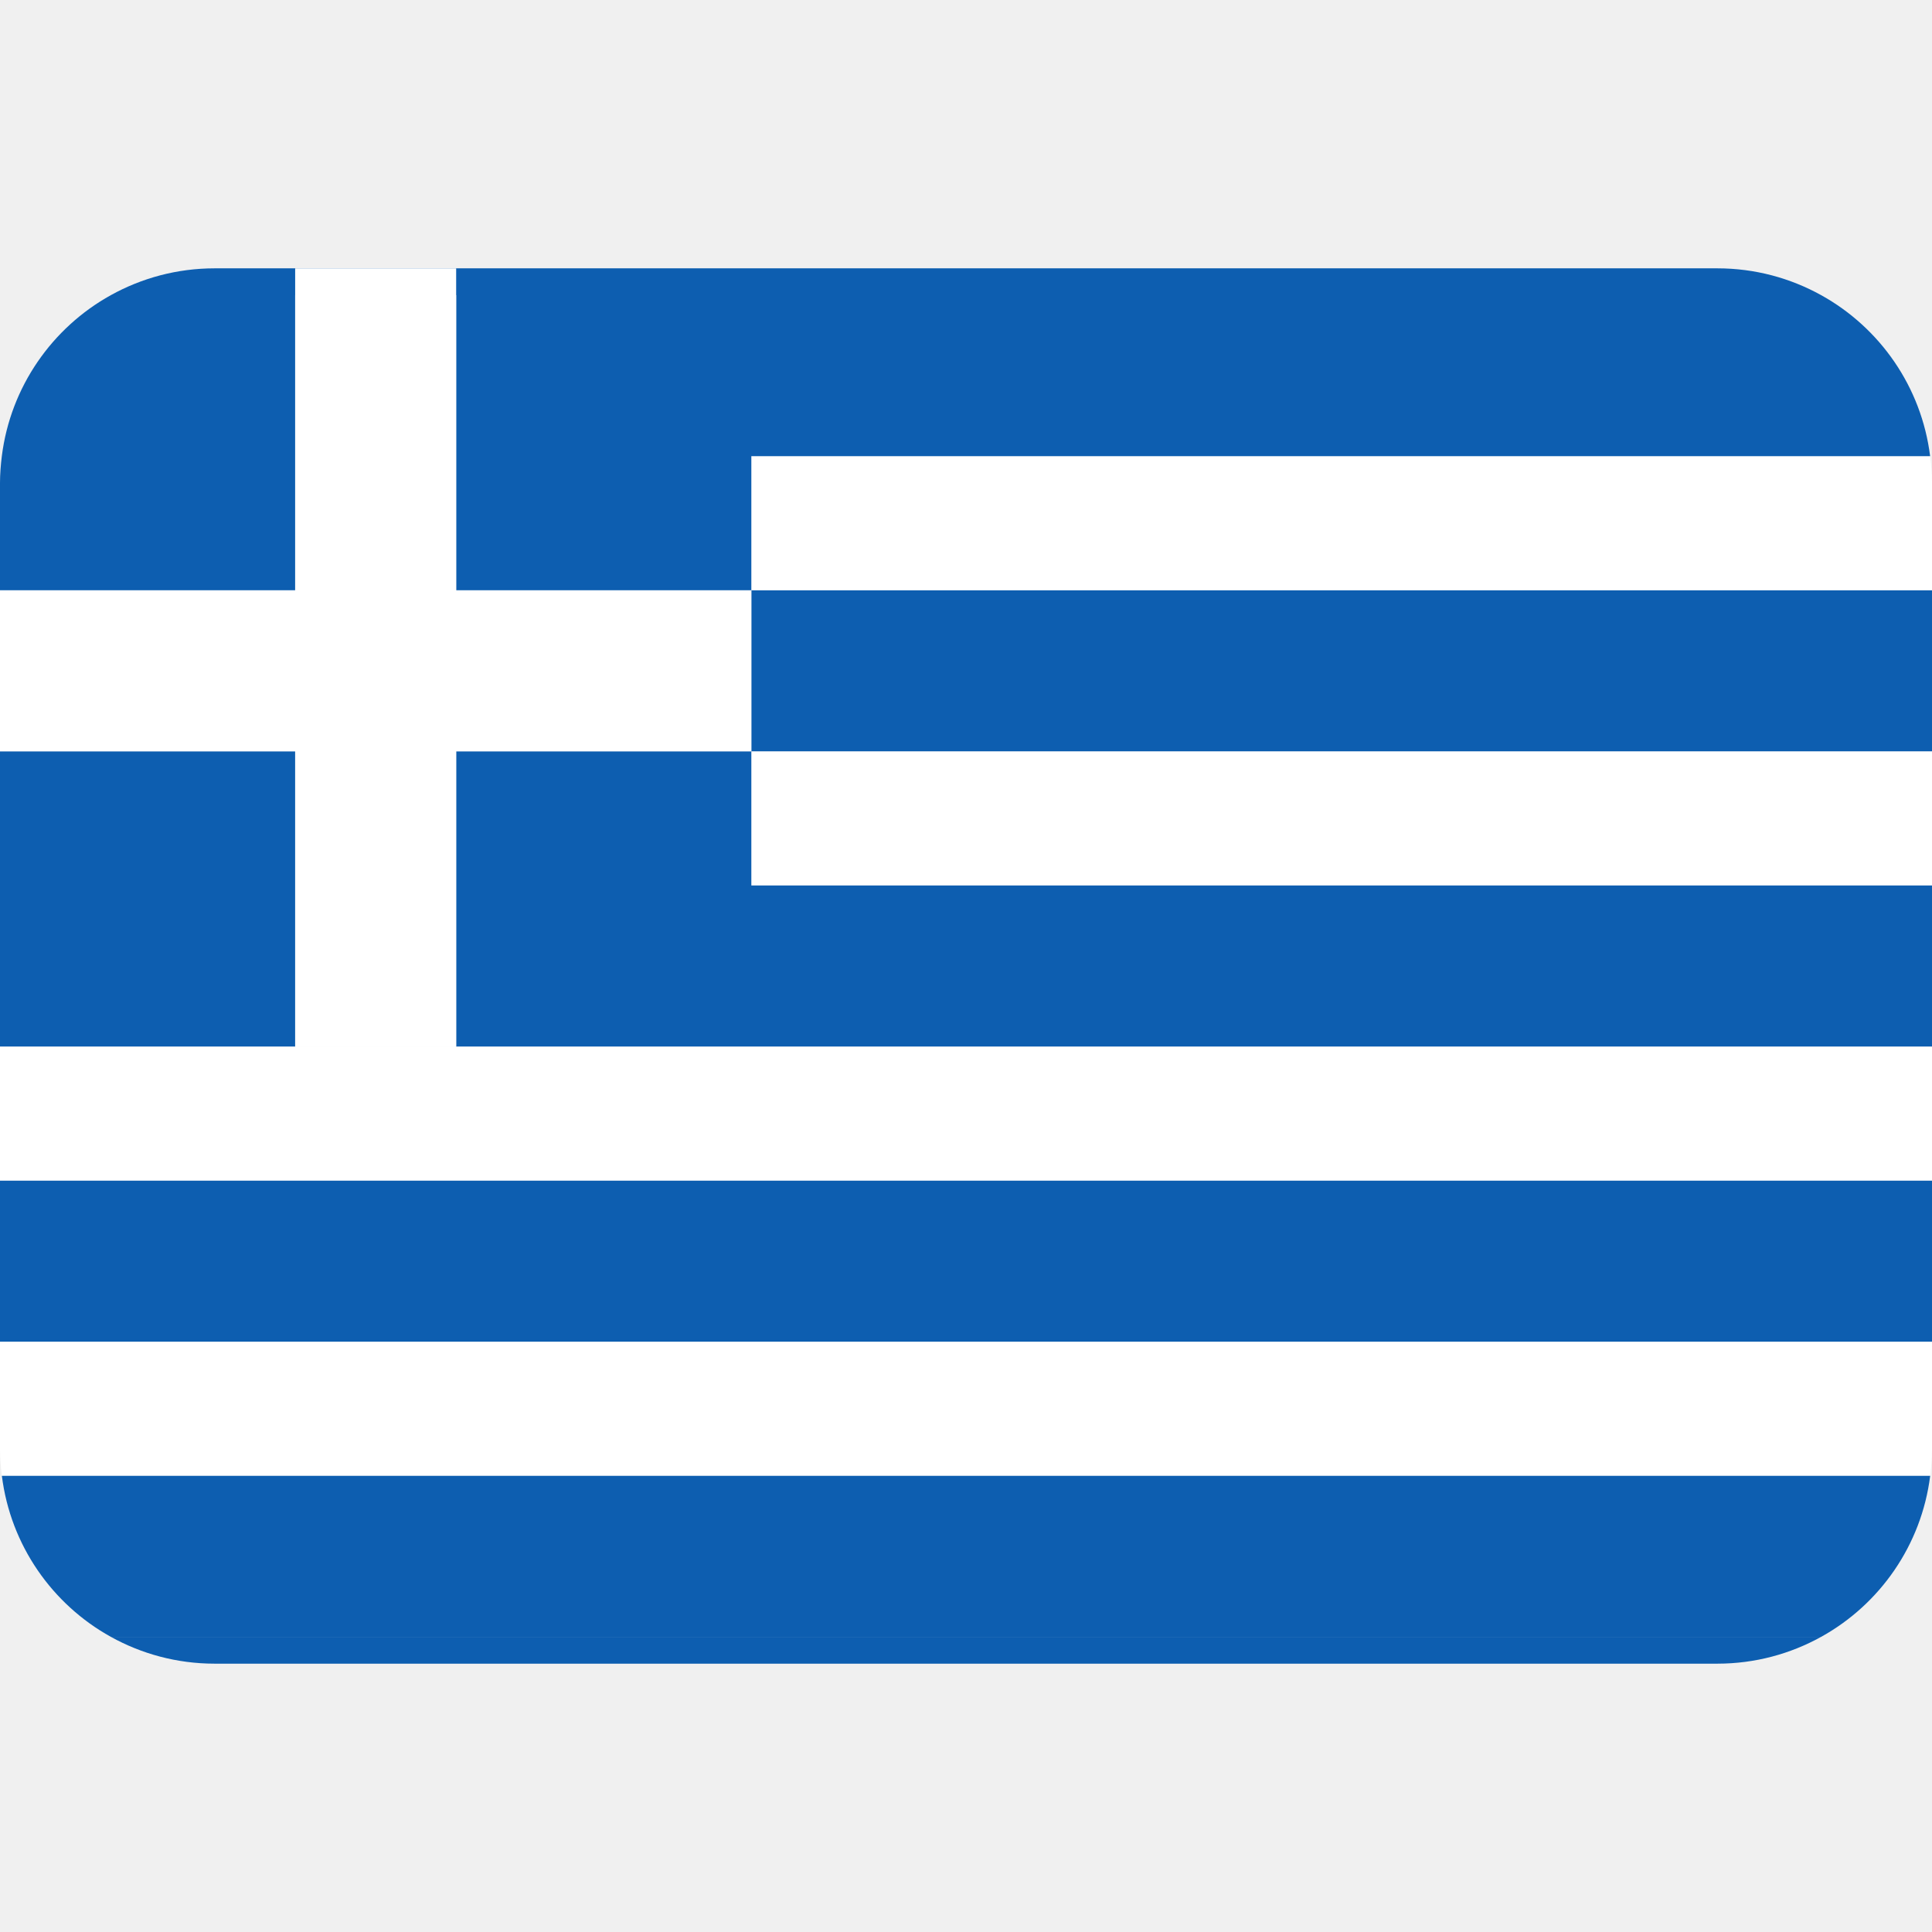
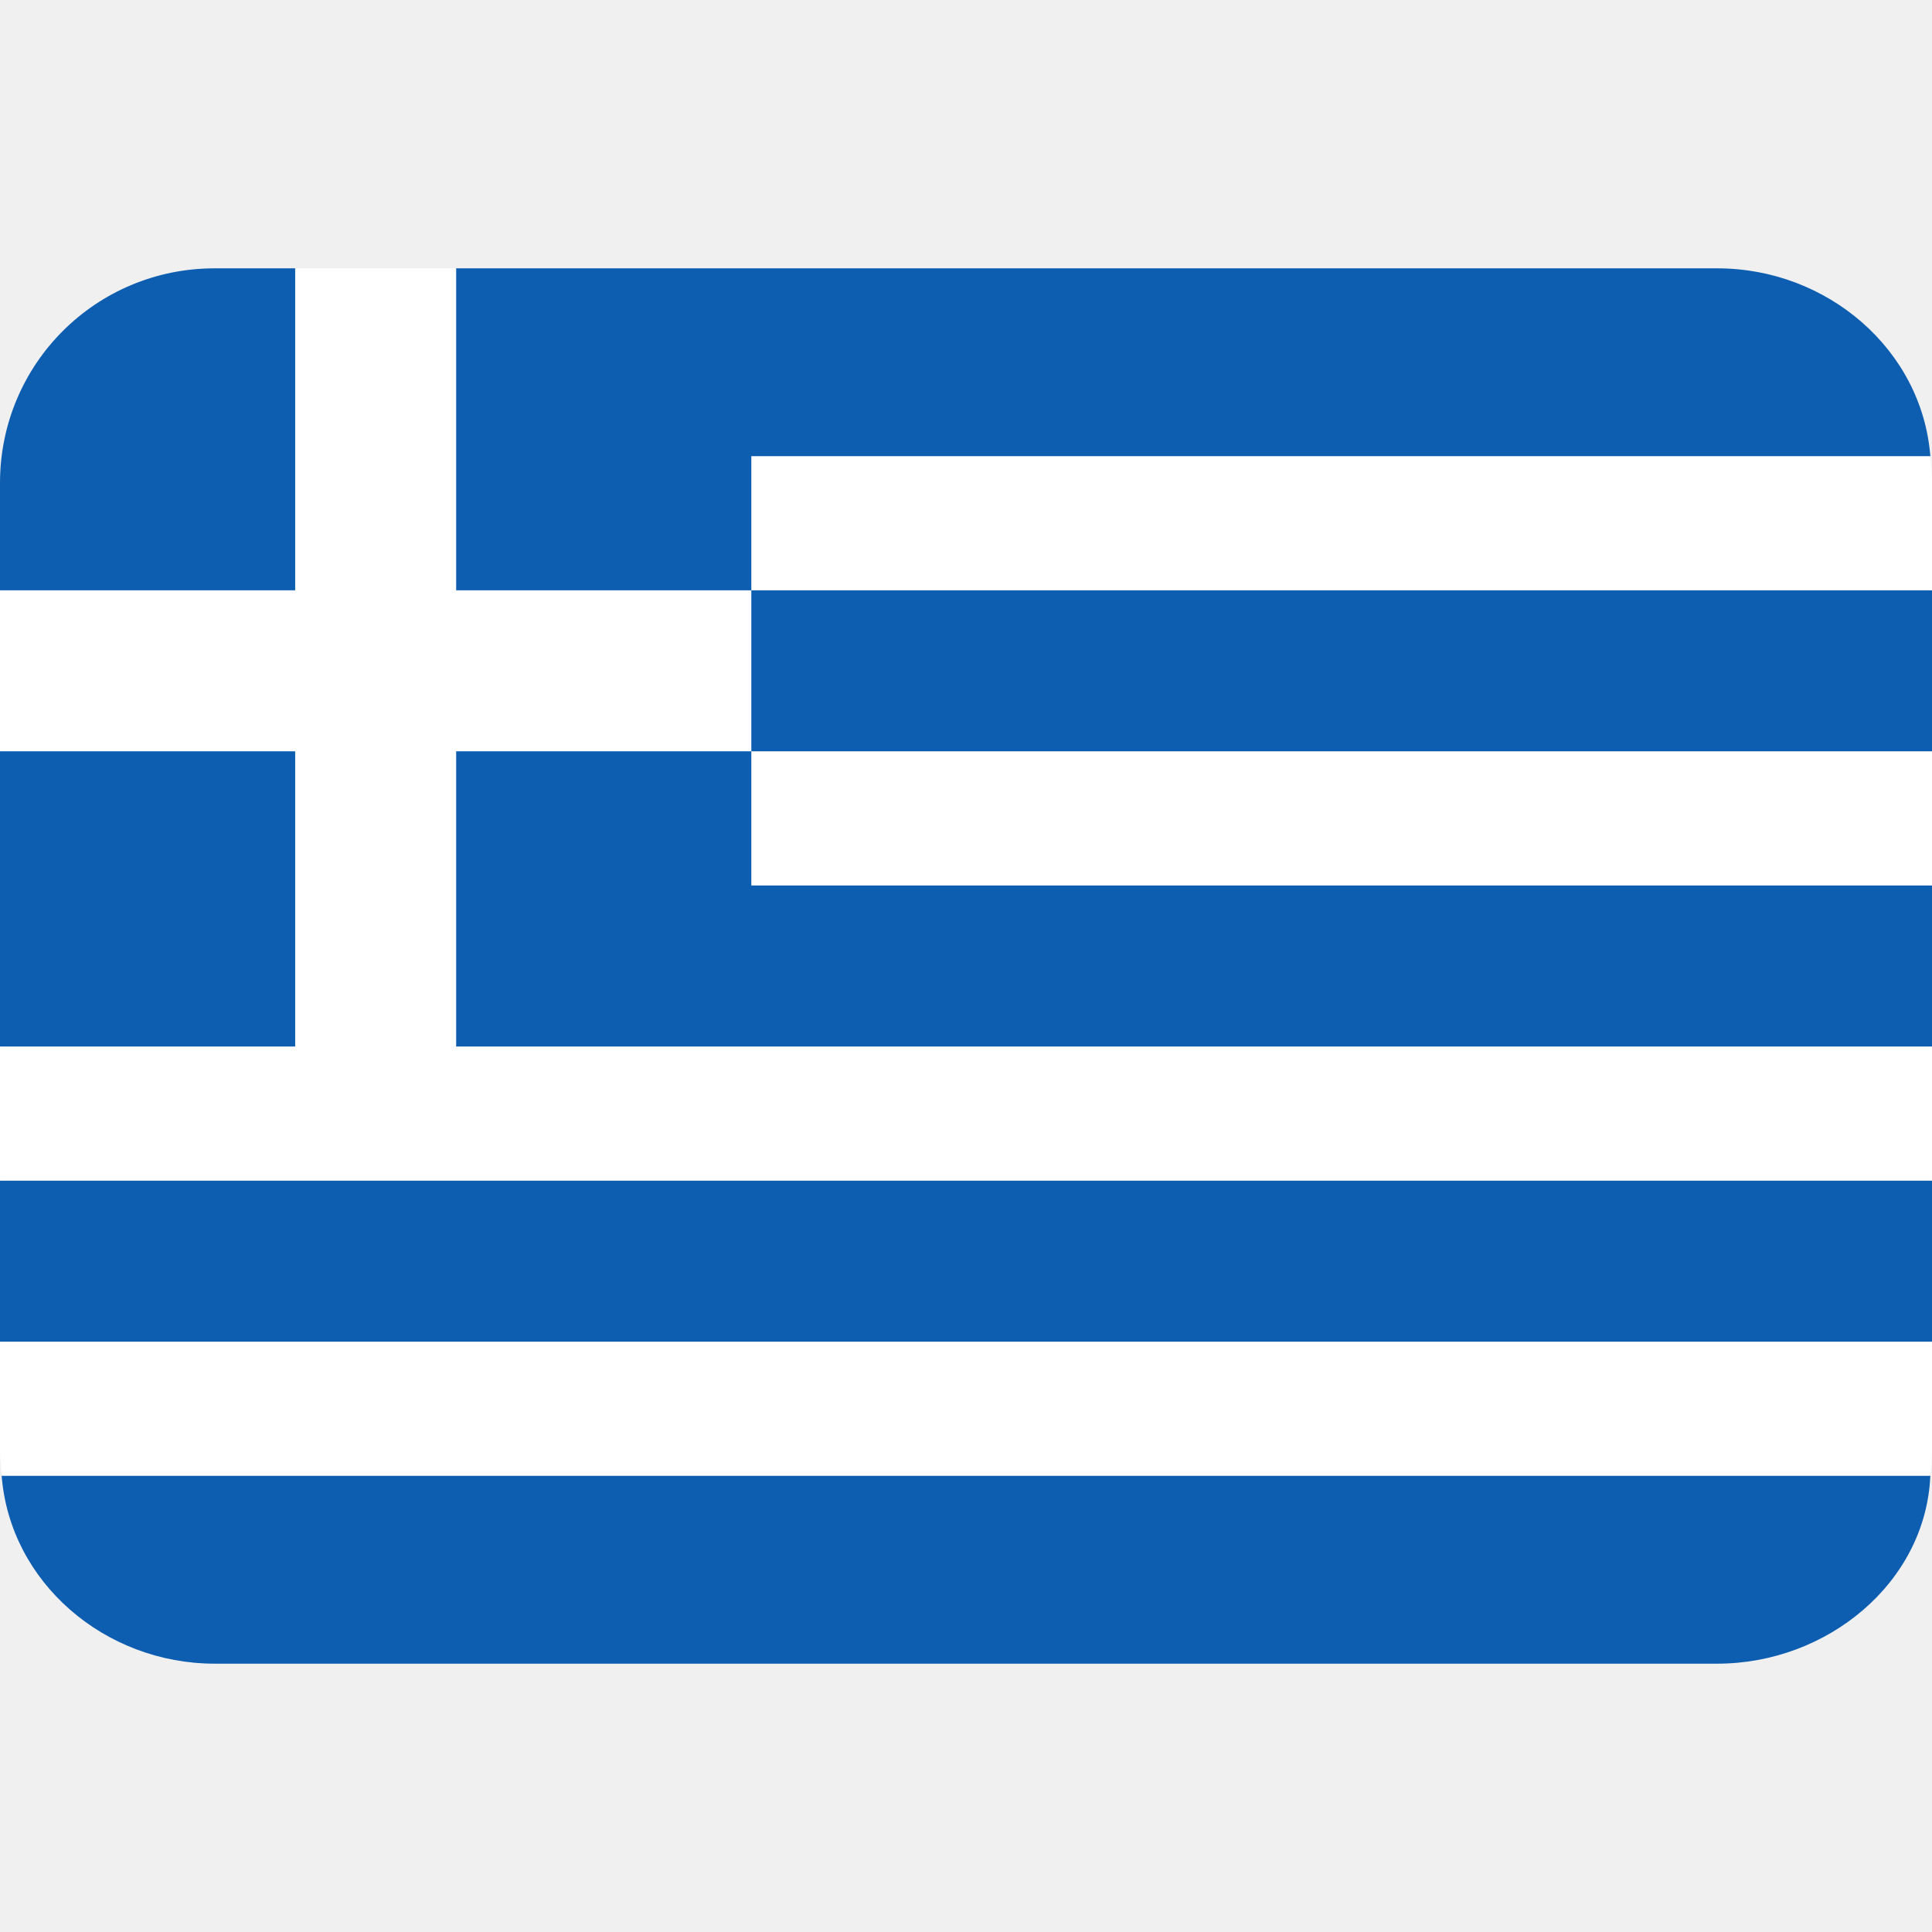
- <svg xmlns="http://www.w3.org/2000/svg" viewBox="0 0 36 36">
-   <path fill="#0D5EB0" d="M4 31h28c.702 0 1.361-.182 1.935-.5H2.065c.574.318 1.233.5 1.935.5z" />
-   <path fill="#FFF" d="M8.5 19.5H0V22h36v-2.5H14zM0 27c0 .17.014.336.035.5h35.931c.02-.164.034-.33.034-.5v-2H0v2zm14-13h22v2.5H14zm0-5.5V11h22V9c0-.17-.014-.336-.035-.5H14z" />
-   <path fill="#0D5EB0" d="M14 11h22v3H14zM0 22h36v3H0zm2.065 8.5h31.87c1.092-.605 1.869-1.707 2.031-3H.035c.161 1.293.938 2.395 2.03 3zM0 14h5.5v5.5H0zm14 2.5V14H8.5v5.5H36v-3zm19.935-11C33.361 5.182 32.702 5 32 5H4c-.702 0-1.361.182-1.935.5C.973 6.105.196 7.207.034 8.5.014 8.664 0 8.83 0 9v2h5.5V5.5h3V11H14V8.5h21.965c-.161-1.293-.938-2.395-2.03-3z" />
-   <path fill="#FFF" d="M8.5 11V5h-3v6H0v3h5.5v5.5h3V14H14v-3z" />
+ <svg xmlns="http://www.w3.org/2000/svg" viewBox="0 0 36 36" version="1.1" id="svg4">
+   <defs id="defs4" />
+   <path id="rect7" style="fill:#0d5eb0;stroke-width:1.1;stroke-linecap:round;stroke-linejoin:round" d="M 4,5 H 5.5 L 7,6 8.5,5 32,5 c 2.046,0 3.813,1.512 3.969,3.499 L 35,9.7 36,11 v 3 l -1,1.2 1,1.3 v 3 l -1,1.2 1,1.3 v 3 l -1,1.2 0.969,1.3 C 35.883,29.492 34.046,31 32,31 H 4 C 1.954,31 0.187,29.488 0.031,27.501 L 1,26.2 0,25 V 22 L 1,20.7 0,19.5 V 14 L 1,12.5 0,11 V 9 C 0,6.784 1.784,5 4,5 Z" />
+   <path id="path2" d="M 5.5 5 L 5.5 11 L 0 11 L 0 14 L 5.5 14 L 5.5 19.5 L 0 19.5 L 0 22 L 36 22 L 36 19.5 L 14 19.5 L 8.5 19.5 L 8.5 14 L 14 14 L 14 11 L 8.5 11 L 8.5 5 L 5.5 5 z M 14 11 L 36 11 L 36 9 C 36 8.83 35.986 8.664 35.965 8.5 L 14 8.5 L 14 11 z M 14 14 L 14 16.5 L 36 16.5 L 36 14 L 14 14 z M 0 25 L 0 27 C 0 27.17 0.014 27.336 0.035 27.5 L 35.967 27.5 C 35.987 27.336 36 27.17 36 27 L 36 25 L 0 25 z " style="fill:#ffffff" />
</svg>
